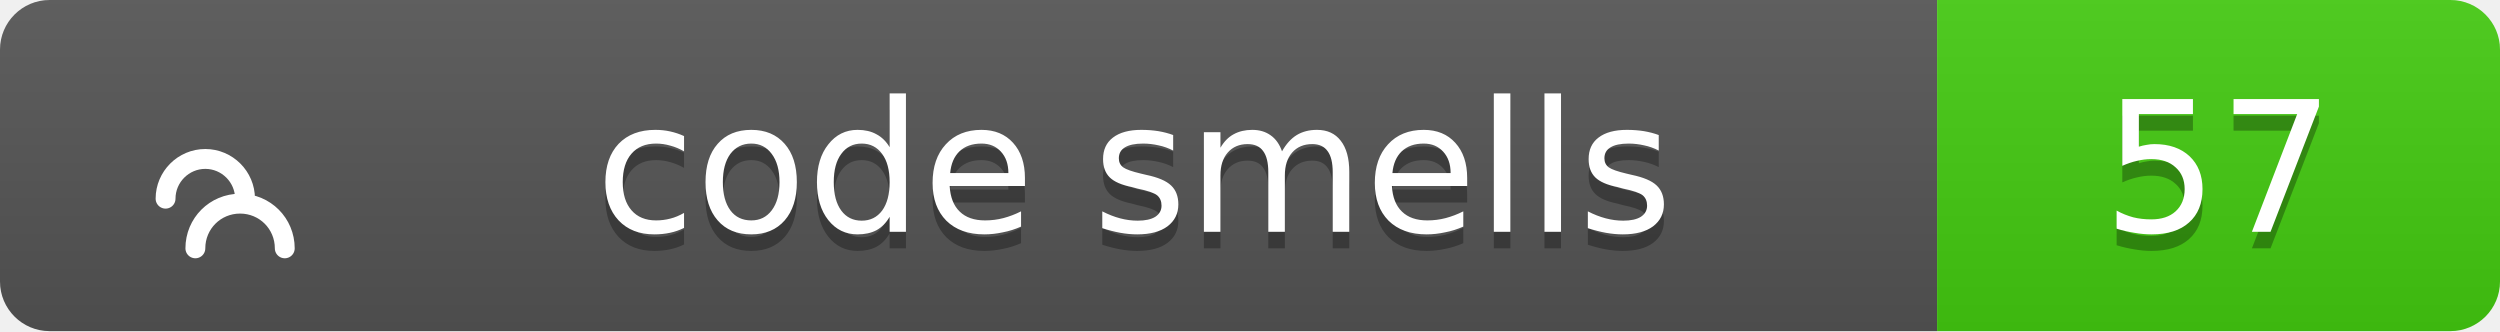
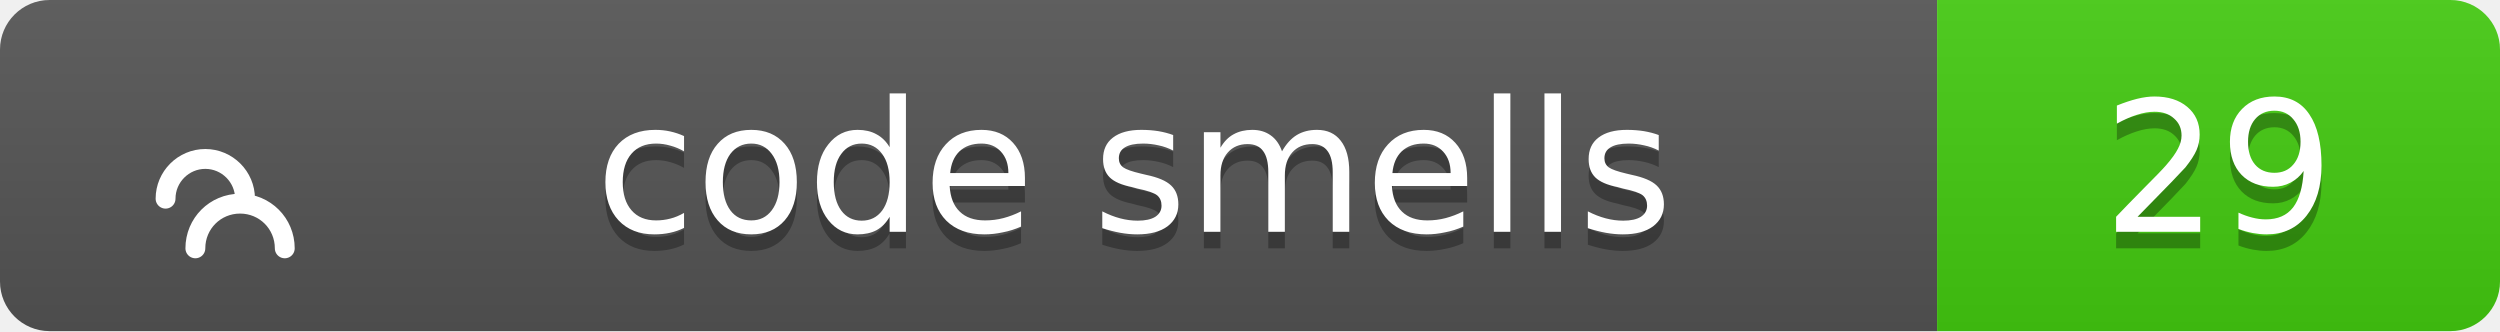
<svg xmlns="http://www.w3.org/2000/svg" width="151" height="20">
  <linearGradient id="b" x2="0" y2="100%">
    <stop offset="0" stop-color="#bbb" stop-opacity=".1" />
    <stop offset="1" stop-opacity=".1" />
  </linearGradient>
  <clipPath id="a">
    <rect width="151" height="20" rx="3" fill="#fff" />
  </clipPath>
  <g clip-path="url(#a)">
    <path fill="#555" d="M0 0h117v20H0z" />
    <path fill="#4c1" d="M117 0h34v20H117z" />
    <path fill="url(#b)" d="M0 0h151v20H0z" />
  </g>
  <g fill="#fff" text-anchor="middle" font-family="Verdana,Geneva,DejaVu Sans,sans-serif" text-rendering="geometricPrecision" font-size="11">
    <g transform="translate(7, 3) scale(0.6)">
      <path d="M17 20c0-2.5-2-4.5-4.5-4.5S8 17.5 8 20M13 15c0-2.2-1.8-4-4-4s-4 1.8-4 4" stroke="#fff" stroke-width="2" stroke-linecap="round" stroke-linejoin="round" fill="none" />
    </g>
    <text x="68.5" y="15" fill="#010101" fill-opacity=".3">code smells</text>
    <text x="68.5" y="14">code smells</text>
-     <text x="134.0" y="15" fill="#010101" fill-opacity=".3">57</text>
-     <text x="134.0" y="14">57</text>
+     <text x="134.0" y="15" fill="#010101" fill-opacity=".3">29</text>
+     <text x="134.0" y="14">29</text>
  </g>
</svg>
